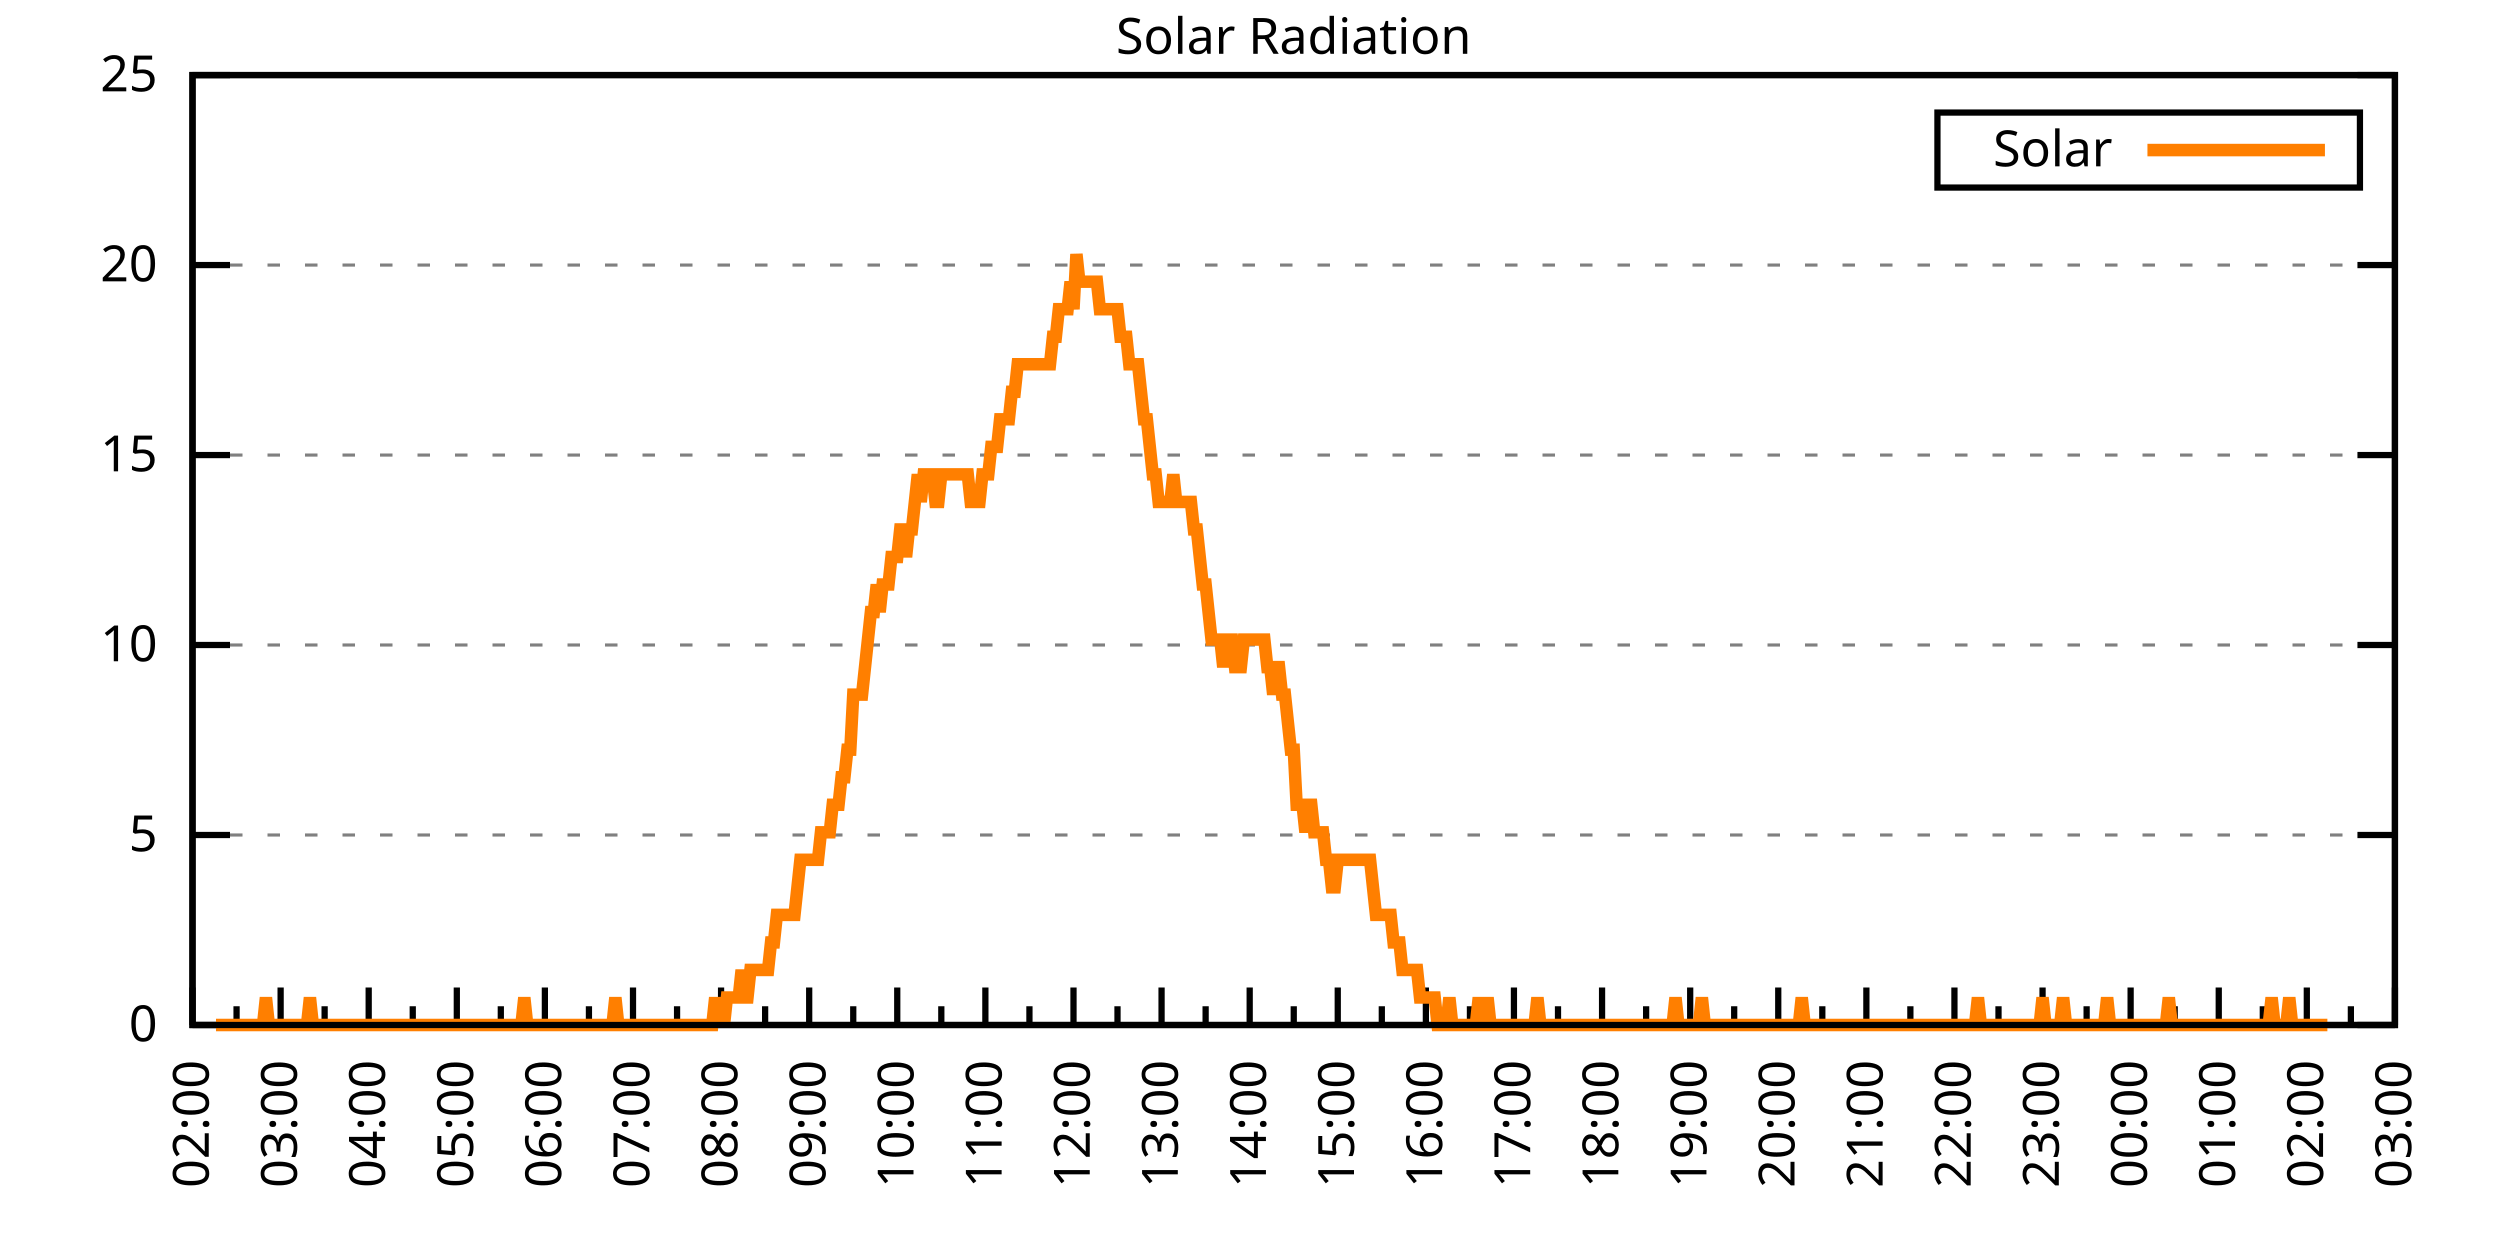
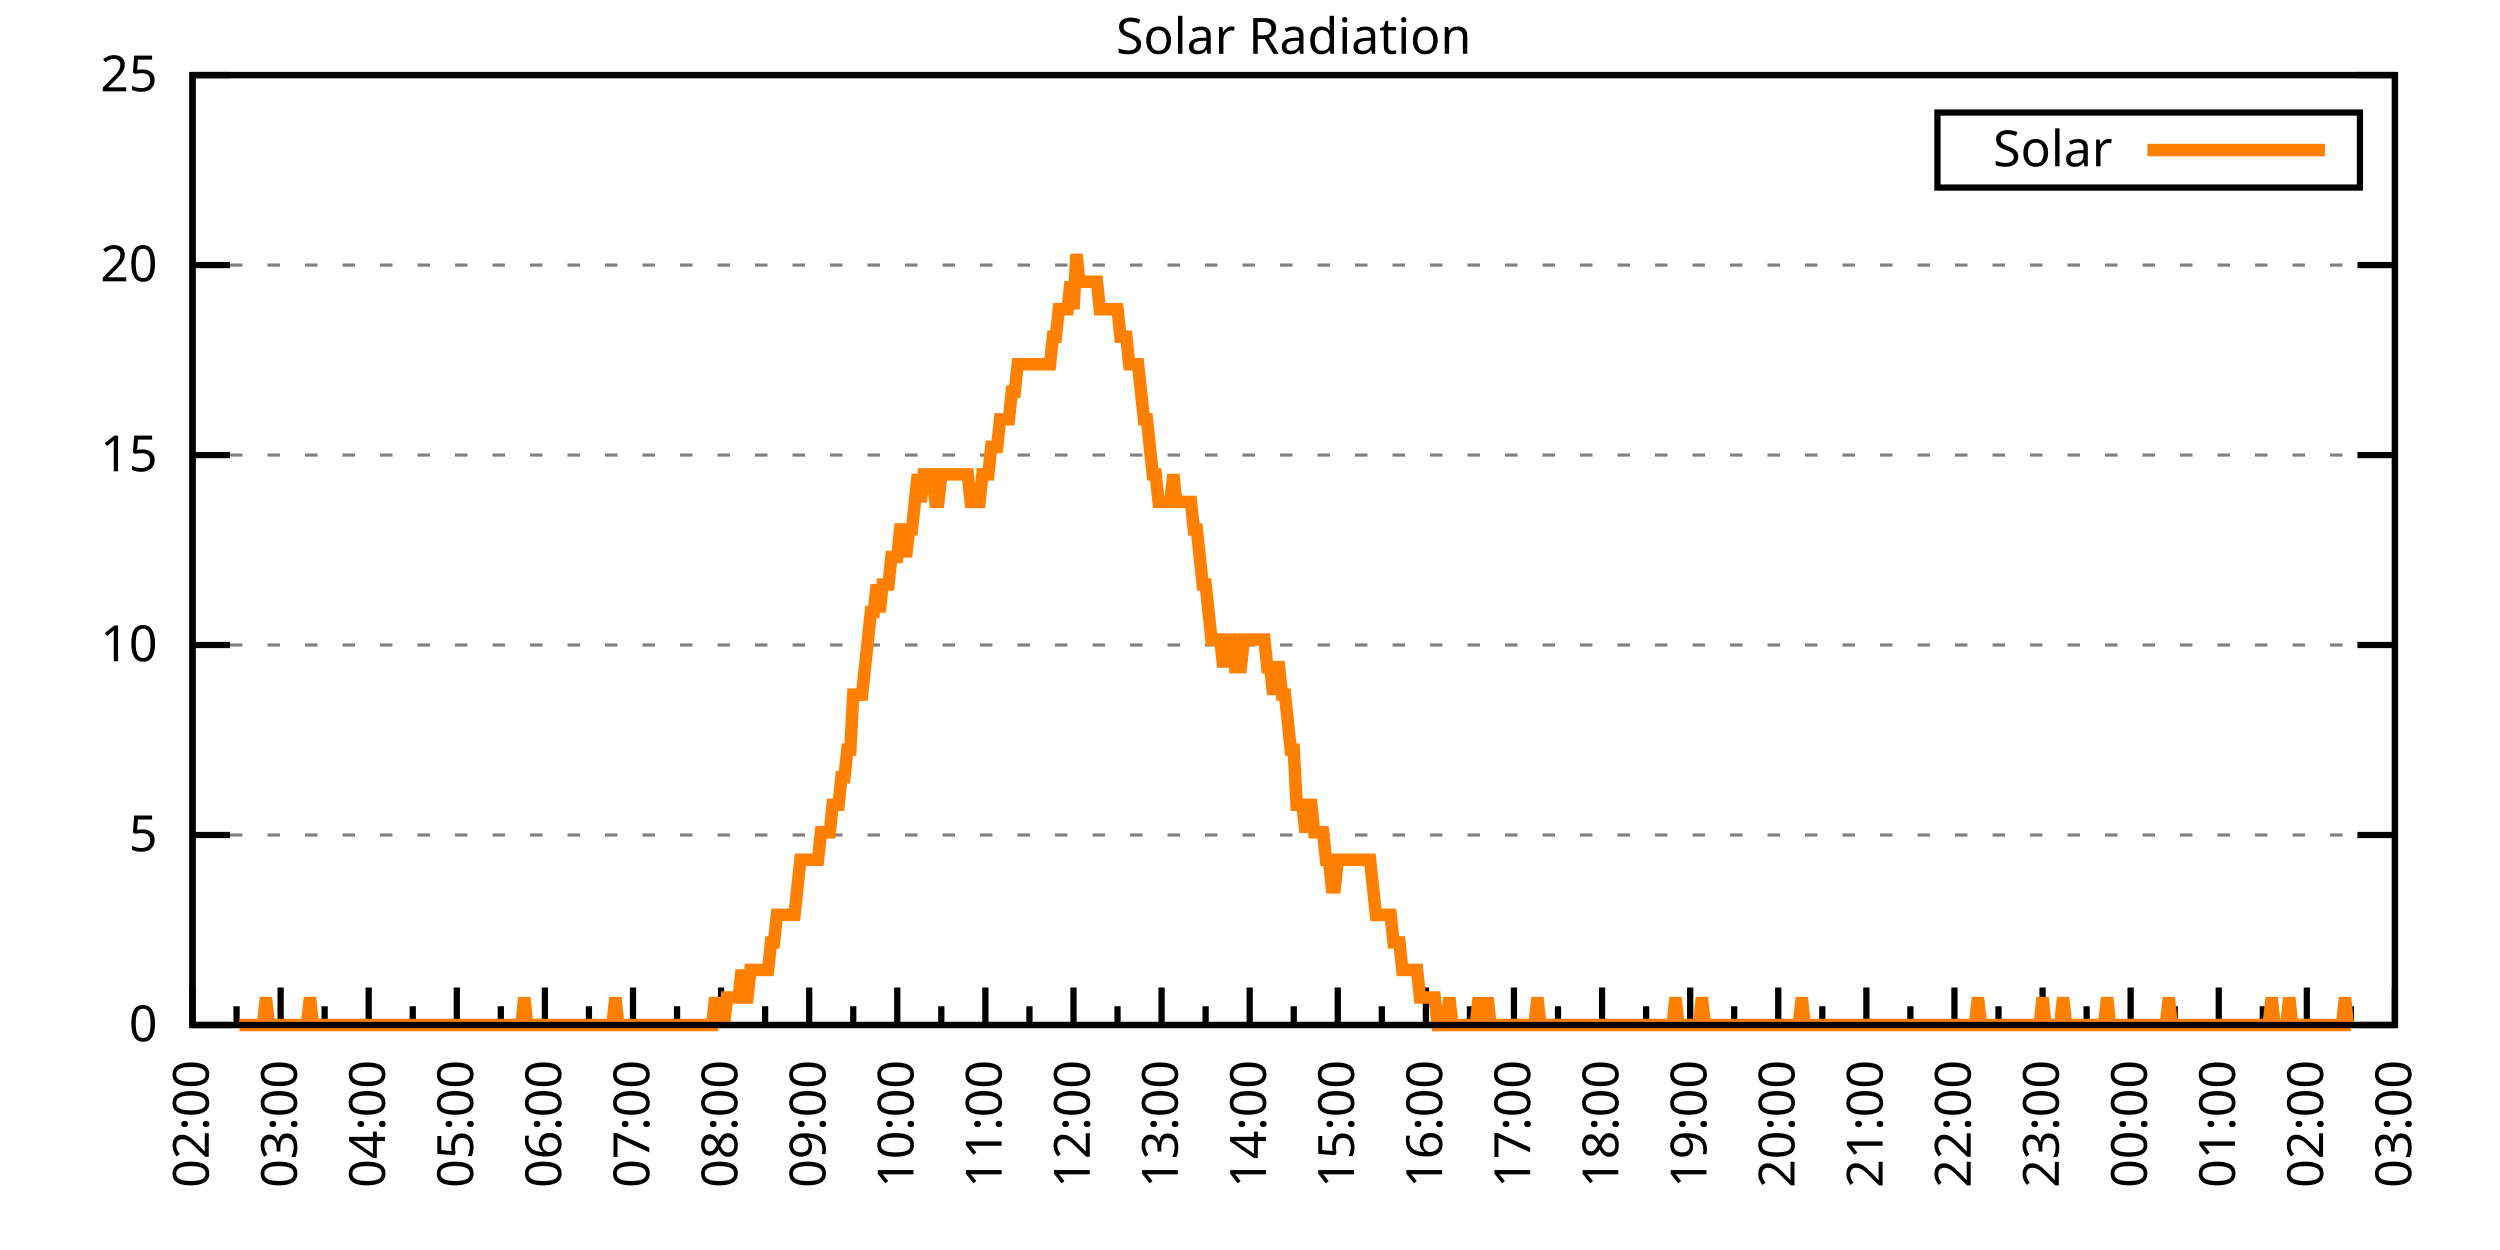
<svg xmlns="http://www.w3.org/2000/svg" xmlns:xlink="http://www.w3.org/1999/xlink" width="400" height="200" viewBox="0 0 400 200">
  <g id="gnuplot_canvas">
    <rect x="0" y="0" width="400" height="200" fill="none" />
    <defs>
      <circle id="gpDot" r="0.5" stroke-width="0.5" stroke="currentColor" />
      <path id="gpPt0" stroke-width="0.333" stroke="currentColor" d="M-1,0 h2 M0,-1 v2" />
      <path id="gpPt1" stroke-width="0.333" stroke="currentColor" d="M-1,-1 L1,1 M1,-1 L-1,1" />
      <path id="gpPt2" stroke-width="0.333" stroke="currentColor" d="M-1,0 L1,0 M0,-1 L0,1 M-1,-1 L1,1 M-1,1 L1,-1" />
      <rect id="gpPt3" stroke-width="0.333" stroke="currentColor" x="-1" y="-1" width="2" height="2" />
      <rect id="gpPt4" stroke-width="0.333" stroke="currentColor" fill="currentColor" x="-1" y="-1" width="2" height="2" />
      <circle id="gpPt5" stroke-width="0.333" stroke="currentColor" cx="0" cy="0" r="1" />
      <use xlink:href="#gpPt5" id="gpPt6" fill="currentColor" stroke="none" />
      <path id="gpPt7" stroke-width="0.333" stroke="currentColor" d="M0,-1.33 L-1.33,0.67 L1.33,0.67 z" />
      <use xlink:href="#gpPt7" id="gpPt8" fill="currentColor" stroke="none" />
      <use xlink:href="#gpPt7" id="gpPt9" stroke="currentColor" transform="rotate(180)" />
      <use xlink:href="#gpPt9" id="gpPt10" fill="currentColor" stroke="none" />
      <use xlink:href="#gpPt3" id="gpPt11" stroke="currentColor" transform="rotate(45)" />
      <use xlink:href="#gpPt11" id="gpPt12" fill="currentColor" stroke="none" />
      <path id="gpPt13" stroke-width="0.333" stroke="currentColor" d="M0,1.330 L1.265,0.411 L0.782,-1.067 L-0.782,-1.076 L-1.265,0.411 z" />
      <use xlink:href="#gpPt13" id="gpPt14" fill="currentColor" stroke="none" />
      <filter id="textbox" filterUnits="objectBoundingBox" x="0" y="0" height="1" width="1">
        <feFlood flood-color="white" flood-opacity="1" result="bgnd" />
        <feComposite in="SourceGraphic" in2="bgnd" operator="atop" />
      </filter>
      <filter id="greybox" filterUnits="objectBoundingBox" x="0" y="0" height="1" width="1">
        <feFlood flood-color="lightgrey" flood-opacity="1" result="grey" />
        <feComposite in="SourceGraphic" in2="grey" operator="atop" />
      </filter>
    </defs>
    <g fill="none" color="white" stroke="currentColor" stroke-width="1.00" stroke-linecap="butt" stroke-linejoin="miter">
</g>
    <g fill="none" color="black" stroke="currentColor" stroke-width="1.00" stroke-linecap="butt" stroke-linejoin="miter">
      <g stroke="none" shape-rendering="crispEdges">
        <polygon fill="rgb(255, 255, 255)" points="30.80,164.00 383.18,164.00 383.18,12.02 30.80,12.02 " />
      </g>
    </g>
    <g fill="none" color="black" stroke="currentColor" stroke-width="1.00" stroke-linecap="butt" stroke-linejoin="miter">
</g>
    <g fill="none" color="black" stroke="black" stroke-width="0.50" stroke-linecap="butt" stroke-linejoin="miter">
</g>
    <g fill="none" color="gray" stroke="currentColor" stroke-width="0.50" stroke-linecap="butt" stroke-linejoin="miter">
      <path stroke="gray" stroke-dasharray="2,4" class="gridline" d="M30.80,164.00 L383.19,164.00  " />
    </g>
    <g fill="none" color="gray" stroke="gray" stroke-width="1.00" stroke-linecap="butt" stroke-linejoin="miter">
</g>
    <g fill="none" color="black" stroke="currentColor" stroke-width="1.00" stroke-linecap="butt" stroke-linejoin="miter">
      <path stroke="black" d="M30.80,164.00 L36.80,164.00 M383.19,164.00 L377.19,164.00  " />
      <g transform="translate(25.20,166.60)" stroke="none" fill="black" font-family="Sans" font-size="8.00" text-anchor="end">
        <text>
          <tspan font-family="Sans"> 0</tspan>
        </text>
      </g>
    </g>
    <g fill="none" color="black" stroke="currentColor" stroke-width="1.00" stroke-linecap="butt" stroke-linejoin="miter">
</g>
    <g fill="none" color="black" stroke="black" stroke-width="0.50" stroke-linecap="butt" stroke-linejoin="miter">
</g>
    <g fill="none" color="gray" stroke="currentColor" stroke-width="0.50" stroke-linecap="butt" stroke-linejoin="miter">
      <path stroke="gray" stroke-dasharray="2,4" class="gridline" d="M30.80,133.60 L383.19,133.60  " />
    </g>
    <g fill="none" color="gray" stroke="gray" stroke-width="1.00" stroke-linecap="butt" stroke-linejoin="miter">
</g>
    <g fill="none" color="black" stroke="currentColor" stroke-width="1.00" stroke-linecap="butt" stroke-linejoin="miter">
      <path stroke="black" d="M30.80,133.60 L36.80,133.60 M383.19,133.60 L377.19,133.60  " />
      <g transform="translate(25.20,136.20)" stroke="none" fill="black" font-family="Sans" font-size="8.00" text-anchor="end">
        <text>
          <tspan font-family="Sans"> 5</tspan>
        </text>
      </g>
    </g>
    <g fill="none" color="black" stroke="currentColor" stroke-width="1.00" stroke-linecap="butt" stroke-linejoin="miter">
</g>
    <g fill="none" color="black" stroke="black" stroke-width="0.50" stroke-linecap="butt" stroke-linejoin="miter">
</g>
    <g fill="none" color="gray" stroke="currentColor" stroke-width="0.50" stroke-linecap="butt" stroke-linejoin="miter">
      <path stroke="gray" stroke-dasharray="2,4" class="gridline" d="M30.80,103.20 L383.19,103.20  " />
    </g>
    <g fill="none" color="gray" stroke="gray" stroke-width="1.00" stroke-linecap="butt" stroke-linejoin="miter">
</g>
    <g fill="none" color="black" stroke="currentColor" stroke-width="1.00" stroke-linecap="butt" stroke-linejoin="miter">
      <path stroke="black" d="M30.80,103.20 L36.80,103.20 M383.19,103.20 L377.19,103.20  " />
      <g transform="translate(25.20,105.80)" stroke="none" fill="black" font-family="Sans" font-size="8.00" text-anchor="end">
        <text>
          <tspan font-family="Sans"> 10</tspan>
        </text>
      </g>
    </g>
    <g fill="none" color="black" stroke="currentColor" stroke-width="1.00" stroke-linecap="butt" stroke-linejoin="miter">
</g>
    <g fill="none" color="black" stroke="black" stroke-width="0.50" stroke-linecap="butt" stroke-linejoin="miter">
</g>
    <g fill="none" color="gray" stroke="currentColor" stroke-width="0.50" stroke-linecap="butt" stroke-linejoin="miter">
      <path stroke="gray" stroke-dasharray="2,4" class="gridline" d="M30.80,72.81 L383.19,72.81  " />
    </g>
    <g fill="none" color="gray" stroke="gray" stroke-width="1.00" stroke-linecap="butt" stroke-linejoin="miter">
</g>
    <g fill="none" color="black" stroke="currentColor" stroke-width="1.00" stroke-linecap="butt" stroke-linejoin="miter">
      <path stroke="black" d="M30.80,72.81 L36.80,72.81 M383.19,72.81 L377.19,72.81  " />
      <g transform="translate(25.20,75.41)" stroke="none" fill="black" font-family="Sans" font-size="8.00" text-anchor="end">
        <text>
          <tspan font-family="Sans"> 15</tspan>
        </text>
      </g>
    </g>
    <g fill="none" color="black" stroke="currentColor" stroke-width="1.00" stroke-linecap="butt" stroke-linejoin="miter">
</g>
    <g fill="none" color="black" stroke="black" stroke-width="0.50" stroke-linecap="butt" stroke-linejoin="miter">
</g>
    <g fill="none" color="gray" stroke="currentColor" stroke-width="0.50" stroke-linecap="butt" stroke-linejoin="miter">
      <path stroke="gray" stroke-dasharray="2,4" class="gridline" d="M30.80,42.41 L383.19,42.41  " />
    </g>
    <g fill="none" color="gray" stroke="gray" stroke-width="1.00" stroke-linecap="butt" stroke-linejoin="miter">
</g>
    <g fill="none" color="black" stroke="currentColor" stroke-width="1.00" stroke-linecap="butt" stroke-linejoin="miter">
      <path stroke="black" d="M30.80,42.41 L36.80,42.41 M383.19,42.41 L377.19,42.41  " />
      <g transform="translate(25.20,45.01)" stroke="none" fill="black" font-family="Sans" font-size="8.00" text-anchor="end">
        <text>
          <tspan font-family="Sans"> 20</tspan>
        </text>
      </g>
    </g>
    <g fill="none" color="black" stroke="currentColor" stroke-width="1.00" stroke-linecap="butt" stroke-linejoin="miter">
</g>
    <g fill="none" color="black" stroke="black" stroke-width="0.50" stroke-linecap="butt" stroke-linejoin="miter">
</g>
    <g fill="none" color="gray" stroke="currentColor" stroke-width="0.50" stroke-linecap="butt" stroke-linejoin="miter">
      <path stroke="gray" stroke-dasharray="2,4" class="gridline" d="M30.80,12.01 L383.19,12.01  " />
    </g>
    <g fill="none" color="gray" stroke="gray" stroke-width="1.00" stroke-linecap="butt" stroke-linejoin="miter">
</g>
    <g fill="none" color="black" stroke="currentColor" stroke-width="1.00" stroke-linecap="butt" stroke-linejoin="miter">
      <path stroke="black" d="M30.80,12.01 L36.80,12.01 M383.19,12.01 L377.19,12.01  " />
      <g transform="translate(25.20,14.61)" stroke="none" fill="black" font-family="Sans" font-size="8.00" text-anchor="end">
        <text>
          <tspan font-family="Sans"> 25</tspan>
        </text>
      </g>
    </g>
    <g fill="none" color="black" stroke="currentColor" stroke-width="1.00" stroke-linecap="butt" stroke-linejoin="miter">
      <path stroke="black" d="M30.80,164.00 L30.80,158.00  " />
      <g transform="translate(33.40,169.60) rotate(270)" stroke="none" fill="black" font-family="Sans" font-size="8.00" text-anchor="end">
        <text>
          <tspan font-family="Sans">02:00</tspan>
        </text>
      </g>
    </g>
    <g fill="none" color="black" stroke="currentColor" stroke-width="1.00" stroke-linecap="butt" stroke-linejoin="miter">
      <path stroke="black" d="M37.85,164.00 L37.85,161.00 M44.90,164.00 L44.90,158.00  " />
      <g transform="translate(47.50,169.60) rotate(270)" stroke="none" fill="black" font-family="Sans" font-size="8.00" text-anchor="end">
        <text>
          <tspan font-family="Sans">03:00</tspan>
        </text>
      </g>
    </g>
    <g fill="none" color="black" stroke="currentColor" stroke-width="1.00" stroke-linecap="butt" stroke-linejoin="miter">
      <path stroke="black" d="M51.94,164.00 L51.94,161.00 M58.99,164.00 L58.99,158.00  " />
      <g transform="translate(61.59,169.60) rotate(270)" stroke="none" fill="black" font-family="Sans" font-size="8.00" text-anchor="end">
        <text>
          <tspan font-family="Sans">04:00</tspan>
        </text>
      </g>
    </g>
    <g fill="none" color="black" stroke="currentColor" stroke-width="1.00" stroke-linecap="butt" stroke-linejoin="miter">
      <path stroke="black" d="M66.04,164.00 L66.04,161.00 M73.09,164.00 L73.09,158.00  " />
      <g transform="translate(75.69,169.60) rotate(270)" stroke="none" fill="black" font-family="Sans" font-size="8.00" text-anchor="end">
        <text>
          <tspan font-family="Sans">05:00</tspan>
        </text>
      </g>
    </g>
    <g fill="none" color="black" stroke="currentColor" stroke-width="1.00" stroke-linecap="butt" stroke-linejoin="miter">
      <path stroke="black" d="M80.13,164.00 L80.13,161.00 M87.18,164.00 L87.18,158.00  " />
      <g transform="translate(89.78,169.60) rotate(270)" stroke="none" fill="black" font-family="Sans" font-size="8.00" text-anchor="end">
        <text>
          <tspan font-family="Sans">06:00</tspan>
        </text>
      </g>
    </g>
    <g fill="none" color="black" stroke="currentColor" stroke-width="1.00" stroke-linecap="butt" stroke-linejoin="miter">
      <path stroke="black" d="M94.23,164.00 L94.23,161.00 M101.28,164.00 L101.28,158.00  " />
      <g transform="translate(103.88,169.60) rotate(270)" stroke="none" fill="black" font-family="Sans" font-size="8.00" text-anchor="end">
        <text>
          <tspan font-family="Sans">07:00</tspan>
        </text>
      </g>
    </g>
    <g fill="none" color="black" stroke="currentColor" stroke-width="1.00" stroke-linecap="butt" stroke-linejoin="miter">
      <path stroke="black" d="M108.33,164.00 L108.33,161.00 M115.37,164.00 L115.37,158.00  " />
      <g transform="translate(117.97,169.60) rotate(270)" stroke="none" fill="black" font-family="Sans" font-size="8.00" text-anchor="end">
        <text>
          <tspan font-family="Sans">08:00</tspan>
        </text>
      </g>
    </g>
    <g fill="none" color="black" stroke="currentColor" stroke-width="1.00" stroke-linecap="butt" stroke-linejoin="miter">
      <path stroke="black" d="M122.42,164.00 L122.42,161.00 M129.47,164.00 L129.47,158.00  " />
      <g transform="translate(132.07,169.60) rotate(270)" stroke="none" fill="black" font-family="Sans" font-size="8.00" text-anchor="end">
        <text>
          <tspan font-family="Sans">09:00</tspan>
        </text>
      </g>
    </g>
    <g fill="none" color="black" stroke="currentColor" stroke-width="1.00" stroke-linecap="butt" stroke-linejoin="miter">
      <path stroke="black" d="M136.52,164.00 L136.52,161.00 M143.56,164.00 L143.56,158.00  " />
      <g transform="translate(146.16,169.60) rotate(270)" stroke="none" fill="black" font-family="Sans" font-size="8.00" text-anchor="end">
        <text>
          <tspan font-family="Sans">10:00</tspan>
        </text>
      </g>
    </g>
    <g fill="none" color="black" stroke="currentColor" stroke-width="1.00" stroke-linecap="butt" stroke-linejoin="miter">
      <path stroke="black" d="M150.61,164.00 L150.61,161.00 M157.66,164.00 L157.66,158.00  " />
      <g transform="translate(160.26,169.60) rotate(270)" stroke="none" fill="black" font-family="Sans" font-size="8.00" text-anchor="end">
        <text>
          <tspan font-family="Sans">11:00</tspan>
        </text>
      </g>
    </g>
    <g fill="none" color="black" stroke="currentColor" stroke-width="1.00" stroke-linecap="butt" stroke-linejoin="miter">
      <path stroke="black" d="M164.71,164.00 L164.71,161.00 M171.76,164.00 L171.76,158.00  " />
      <g transform="translate(174.36,169.60) rotate(270)" stroke="none" fill="black" font-family="Sans" font-size="8.00" text-anchor="end">
        <text>
          <tspan font-family="Sans">12:00</tspan>
        </text>
      </g>
    </g>
    <g fill="none" color="black" stroke="currentColor" stroke-width="1.00" stroke-linecap="butt" stroke-linejoin="miter">
      <path stroke="black" d="M178.80,164.00 L178.80,161.00 M185.85,164.00 L185.85,158.00  " />
      <g transform="translate(188.45,169.60) rotate(270)" stroke="none" fill="black" font-family="Sans" font-size="8.00" text-anchor="end">
        <text>
          <tspan font-family="Sans">13:00</tspan>
        </text>
      </g>
    </g>
    <g fill="none" color="black" stroke="currentColor" stroke-width="1.00" stroke-linecap="butt" stroke-linejoin="miter">
      <path stroke="black" d="M192.90,164.00 L192.90,161.00 M199.95,164.00 L199.95,158.00  " />
      <g transform="translate(202.55,169.60) rotate(270)" stroke="none" fill="black" font-family="Sans" font-size="8.00" text-anchor="end">
        <text>
          <tspan font-family="Sans">14:00</tspan>
        </text>
      </g>
    </g>
    <g fill="none" color="black" stroke="currentColor" stroke-width="1.00" stroke-linecap="butt" stroke-linejoin="miter">
      <path stroke="black" d="M207.00,164.00 L207.00,161.00 M214.04,164.00 L214.04,158.00  " />
      <g transform="translate(216.64,169.60) rotate(270)" stroke="none" fill="black" font-family="Sans" font-size="8.00" text-anchor="end">
        <text>
          <tspan font-family="Sans">15:00</tspan>
        </text>
      </g>
    </g>
    <g fill="none" color="black" stroke="currentColor" stroke-width="1.00" stroke-linecap="butt" stroke-linejoin="miter">
      <path stroke="black" d="M221.09,164.00 L221.09,161.00 M228.14,164.00 L228.14,158.00  " />
      <g transform="translate(230.74,169.60) rotate(270)" stroke="none" fill="black" font-family="Sans" font-size="8.00" text-anchor="end">
        <text>
          <tspan font-family="Sans">16:00</tspan>
        </text>
      </g>
    </g>
    <g fill="none" color="black" stroke="currentColor" stroke-width="1.00" stroke-linecap="butt" stroke-linejoin="miter">
      <path stroke="black" d="M235.19,164.00 L235.19,161.00 M242.23,164.00 L242.23,158.00  " />
      <g transform="translate(244.83,169.60) rotate(270)" stroke="none" fill="black" font-family="Sans" font-size="8.00" text-anchor="end">
        <text>
          <tspan font-family="Sans">17:00</tspan>
        </text>
      </g>
    </g>
    <g fill="none" color="black" stroke="currentColor" stroke-width="1.00" stroke-linecap="butt" stroke-linejoin="miter">
      <path stroke="black" d="M249.28,164.00 L249.28,161.00 M256.33,164.00 L256.33,158.00  " />
      <g transform="translate(258.93,169.60) rotate(270)" stroke="none" fill="black" font-family="Sans" font-size="8.00" text-anchor="end">
        <text>
          <tspan font-family="Sans">18:00</tspan>
        </text>
      </g>
    </g>
    <g fill="none" color="black" stroke="currentColor" stroke-width="1.00" stroke-linecap="butt" stroke-linejoin="miter">
      <path stroke="black" d="M263.38,164.00 L263.38,161.00 M270.43,164.00 L270.43,158.00  " />
      <g transform="translate(273.03,169.60) rotate(270)" stroke="none" fill="black" font-family="Sans" font-size="8.00" text-anchor="end">
        <text>
          <tspan font-family="Sans">19:00</tspan>
        </text>
      </g>
    </g>
    <g fill="none" color="black" stroke="currentColor" stroke-width="1.00" stroke-linecap="butt" stroke-linejoin="miter">
      <path stroke="black" d="M277.47,164.00 L277.47,161.00 M284.52,164.00 L284.52,158.00  " />
      <g transform="translate(287.12,169.60) rotate(270)" stroke="none" fill="black" font-family="Sans" font-size="8.00" text-anchor="end">
        <text>
          <tspan font-family="Sans">20:00</tspan>
        </text>
      </g>
    </g>
    <g fill="none" color="black" stroke="currentColor" stroke-width="1.00" stroke-linecap="butt" stroke-linejoin="miter">
      <path stroke="black" d="M291.57,164.00 L291.57,161.00 M298.62,164.00 L298.62,158.00  " />
      <g transform="translate(301.22,169.60) rotate(270)" stroke="none" fill="black" font-family="Sans" font-size="8.00" text-anchor="end">
        <text>
          <tspan font-family="Sans">21:00</tspan>
        </text>
      </g>
    </g>
    <g fill="none" color="black" stroke="currentColor" stroke-width="1.00" stroke-linecap="butt" stroke-linejoin="miter">
      <path stroke="black" d="M305.66,164.00 L305.66,161.00 M312.71,164.00 L312.71,158.00  " />
      <g transform="translate(315.31,169.60) rotate(270)" stroke="none" fill="black" font-family="Sans" font-size="8.00" text-anchor="end">
        <text>
          <tspan font-family="Sans">22:00</tspan>
        </text>
      </g>
    </g>
    <g fill="none" color="black" stroke="currentColor" stroke-width="1.00" stroke-linecap="butt" stroke-linejoin="miter">
      <path stroke="black" d="M319.76,164.00 L319.76,161.00 M326.81,164.00 L326.81,158.00  " />
      <g transform="translate(329.41,169.60) rotate(270)" stroke="none" fill="black" font-family="Sans" font-size="8.00" text-anchor="end">
        <text>
          <tspan font-family="Sans">23:00</tspan>
        </text>
      </g>
    </g>
    <g fill="none" color="black" stroke="currentColor" stroke-width="1.00" stroke-linecap="butt" stroke-linejoin="miter">
      <path stroke="black" d="M333.86,164.00 L333.86,161.00 M340.90,164.00 L340.90,158.00  " />
      <g transform="translate(343.50,169.60) rotate(270)" stroke="none" fill="black" font-family="Sans" font-size="8.00" text-anchor="end">
        <text>
          <tspan font-family="Sans">00:00</tspan>
        </text>
      </g>
    </g>
    <g fill="none" color="black" stroke="currentColor" stroke-width="1.00" stroke-linecap="butt" stroke-linejoin="miter">
      <path stroke="black" d="M347.95,164.00 L347.95,161.00 M355.00,164.00 L355.00,158.00  " />
      <g transform="translate(357.60,169.60) rotate(270)" stroke="none" fill="black" font-family="Sans" font-size="8.00" text-anchor="end">
        <text>
          <tspan font-family="Sans">01:00</tspan>
        </text>
      </g>
    </g>
    <g fill="none" color="black" stroke="currentColor" stroke-width="1.00" stroke-linecap="butt" stroke-linejoin="miter">
      <path stroke="black" d="M362.05,164.00 L362.05,161.00 M369.09,164.00 L369.09,158.00  " />
      <g transform="translate(371.69,169.60) rotate(270)" stroke="none" fill="black" font-family="Sans" font-size="8.00" text-anchor="end">
        <text>
          <tspan font-family="Sans">02:00</tspan>
        </text>
      </g>
    </g>
    <g fill="none" color="black" stroke="currentColor" stroke-width="1.00" stroke-linecap="butt" stroke-linejoin="miter">
      <path stroke="black" d="M376.14,164.00 L376.14,161.00 M383.19,164.00 L383.19,158.00  " />
      <g transform="translate(385.79,169.60) rotate(270)" stroke="none" fill="black" font-family="Sans" font-size="8.00" text-anchor="end">
        <text>
          <tspan font-family="Sans">03:00</tspan>
        </text>
      </g>
    </g>
    <g fill="none" color="black" stroke="currentColor" stroke-width="1.00" stroke-linecap="butt" stroke-linejoin="miter">
</g>
    <g fill="none" color="black" stroke="currentColor" stroke-width="1.00" stroke-linecap="butt" stroke-linejoin="miter">
      <path stroke="black" d="M30.80,12.01 L30.80,164.00 L383.19,164.00 L383.19,12.01 L30.80,12.01 Z  " />
    </g>
    <g fill="none" color="black" stroke="currentColor" stroke-width="1.00" stroke-linecap="butt" stroke-linejoin="miter">
      <g transform="translate(6.80,88.01) rotate(270)" stroke="none" fill="black" font-family="Sans" font-size="8.00" text-anchor="middle">
        <text />
      </g>
    </g>
    <g fill="none" color="black" stroke="currentColor" stroke-width="1.00" stroke-linecap="butt" stroke-linejoin="miter">
</g>
    <g fill="none" color="black" stroke="currentColor" stroke-width="1.00" stroke-linecap="butt" stroke-linejoin="miter">
      <path stroke="black" d="M309.99,30.01 L309.99,18.01 L377.59,18.01 L377.59,30.01 L309.99,30.01 Z  " />
    </g>
    <g id="Solar_Radiation_plot_1">
      <g fill="none" color="white" stroke="black" stroke-width="2.00" stroke-linecap="butt" stroke-linejoin="miter">
</g>
      <g fill="none" color="black" stroke="currentColor" stroke-width="2.00" stroke-linecap="butt" stroke-linejoin="miter">
        <g transform="translate(337.99,26.61)" stroke="none" fill="black" font-family="Sans" font-size="8.00" text-anchor="end">
          <text>
            <tspan font-family="Sans">Solar</tspan>
          </text>
        </g>
      </g>
      <g fill="none" color="black" stroke="currentColor" stroke-width="2.00" stroke-linecap="butt" stroke-linejoin="miter">
-         <path stroke="rgb(255, 127,   0)" d="M343.59,24.01 L371.99,24.01 M34.56,164.00 L35.03,164.00 L35.50,164.00 L35.97,164.00 L36.44,164.00 L36.91,164.00   L37.38,164.00 L37.85,164.00 L38.32,164.00 L38.79,164.00 L39.26,164.00 L39.73,164.00 L40.20,164.00 L40.67,164.00   L41.14,164.00 L41.61,164.00 L42.08,164.00 L42.55,159.60 L43.02,164.00 L43.49,164.00 L43.96,164.00 L44.43,164.00   L44.90,164.00 L45.37,164.00 L45.84,164.00 L46.31,164.00 L46.78,164.00 L47.24,164.00 L47.71,164.00 L48.18,164.00   L48.65,164.00 L49.12,164.00 L49.59,159.60 L50.06,164.00 L50.53,164.00 L51.00,164.00 L51.47,164.00 L51.94,164.00   L52.41,164.00 L52.88,164.00 L53.35,164.00 L53.82,164.00 L54.29,164.00 L54.76,164.00 L55.23,164.00 L55.70,164.00   L56.17,164.00 L56.64,164.00 L57.11,164.00 L57.58,164.00 L58.05,164.00 L58.52,164.00 L58.99,164.00 L59.46,164.00   L59.93,164.00 L60.40,164.00 L60.87,164.00 L61.34,164.00 L61.81,164.00 L62.28,164.00 L62.75,164.00 L63.22,164.00   L63.69,164.00 L64.16,164.00 L64.63,164.00 L65.10,164.00 L65.57,164.00 L66.04,164.00 L66.51,164.00 L66.98,164.00   L67.45,164.00 L67.92,164.00 L68.39,164.00 L68.86,164.00 L69.33,164.00 L69.80,164.00 L70.27,164.00 L70.74,164.00   L71.21,164.00 L71.68,164.00 L72.15,164.00 L72.62,164.00 L73.09,164.00 L73.56,164.00 L74.03,164.00 L74.50,164.00   L74.97,164.00 L75.44,164.00 L75.91,164.00 L76.38,164.00 L76.85,164.00 L77.32,164.00 L77.79,164.00 L78.26,164.00   L78.73,164.00 L79.19,164.00 L79.66,164.00 L80.13,164.00 L80.60,164.00 L81.07,164.00 L81.54,164.00 L82.01,164.00   L82.48,164.00 L82.95,164.00 L83.42,164.00 L83.89,159.60 L84.36,164.00 L84.83,164.00 L85.30,164.00 L85.77,164.00   L86.24,164.00 L86.71,164.00 L87.18,164.00 L87.65,164.00 L88.12,164.00 L88.59,164.00 L89.06,164.00 L89.53,164.00   L90.00,164.00 L90.47,164.00 L90.94,164.00 L91.41,164.00 L91.88,164.00 L92.35,164.00 L92.82,164.00 L93.29,164.00   L93.76,164.00 L94.23,164.00 L94.70,164.00 L95.17,164.00 L95.64,164.00 L96.11,164.00 L96.58,164.00 L97.05,164.00   L97.52,164.00 L97.99,164.00 L98.46,159.60 L98.93,164.00 L99.40,164.00 L99.87,164.00 L100.34,164.00 L100.81,164.00   L101.28,164.00 L101.75,164.00 L102.22,164.00 L102.69,164.00 L103.16,164.00 L103.63,164.00 L104.10,164.00 L104.57,164.00   L105.04,164.00 L105.51,164.00 L105.98,164.00 L106.45,164.00 L106.92,164.00 L107.39,164.00 L107.86,164.00 L108.33,164.00   L108.80,164.00 L109.27,164.00 L109.74,164.00 L110.21,164.00 L110.68,164.00 L111.14,164.00 L111.61,164.00 L112.08,164.00   L112.55,164.00 L113.02,164.00 L113.49,164.00 L113.96,164.00 L114.43,159.60 L114.90,164.00 L115.37,159.60 L115.84,164.00   L116.31,159.60 L116.78,159.60 L117.25,159.60 L117.72,159.60 L118.19,159.60 L118.66,155.19 L119.13,159.60 L119.60,159.60   L120.07,155.19 L120.54,155.19 L121.01,155.19 L121.48,155.19 L121.95,155.19 L122.42,155.19 L122.89,155.19 L123.36,150.79   L123.83,150.79 L124.30,146.38 L124.77,146.38 L125.24,146.38 L125.71,146.38 L126.18,146.38 L126.65,146.38 L127.12,146.38   L127.59,141.98 L128.06,137.57 L128.53,137.57 L129.00,137.57 L129.47,137.57 L129.94,137.57 L130.41,137.57 L130.88,137.57   L131.35,133.17 L131.82,133.17 L132.29,133.17 L132.76,133.17 L133.23,128.76 L133.70,128.76 L134.17,128.76 L134.64,124.36   L135.11,124.36 L135.58,119.95 L136.05,119.95 L136.52,111.14 L136.99,111.14 L137.46,111.14 L137.93,111.14 L138.40,106.74   L138.87,102.33 L139.34,97.93 L139.81,97.93 L140.28,93.52 L140.75,97.93 L141.22,93.52 L141.69,93.52 L142.16,93.52   L142.63,89.12 L143.09,89.12 L143.56,89.12 L144.03,84.71 L144.50,84.71 L144.97,89.12 L145.44,84.71 L145.91,84.71   L146.38,80.31 L146.85,75.90 L147.32,80.31 L147.79,75.90 L148.26,75.90 L148.73,75.90 L149.20,75.90 L149.67,80.31   L150.14,80.31 L150.61,75.90 L151.08,75.90 L151.55,75.90 L152.02,75.90 L152.49,75.90 L152.96,75.90 L153.43,75.90   L153.90,75.90 L154.37,75.90 L154.84,75.90 L155.31,80.31 L155.78,80.31 L156.25,80.31 L156.72,80.31 L157.19,75.90   L157.66,75.90 L158.13,75.90 L158.60,71.50 L159.07,71.50 L159.54,71.50 L160.01,67.09 L160.48,67.09 L160.95,67.09   L161.42,67.09 L161.89,62.69 L162.36,62.69 L162.83,58.28 L163.30,58.28 L163.77,58.28 L164.24,58.28 L164.71,58.28   L165.18,58.28 L165.65,58.28 L166.12,58.28 L166.59,58.28 L167.06,58.28 L167.53,58.28 L168.00,58.28 L168.47,53.88   L168.94,53.88 L169.41,49.47 L169.88,49.47 L170.35,49.47 L170.82,49.47 L171.29,45.07 L171.76,49.47 L172.23,40.66   L172.70,45.07 L173.17,45.07 L173.64,45.07 L174.11,45.07 L174.58,45.07 L175.04,45.07 L175.51,45.07 L175.98,49.47   L176.45,49.47 L176.92,49.47 L177.39,49.47 L177.86,49.47 L178.33,49.47 L178.80,49.47 L179.27,53.88 L179.74,53.88   L180.21,53.88 L180.68,58.28 L181.15,58.28 L181.62,58.28 L182.09,58.28 L182.56,62.69 L183.03,67.09 L183.50,67.09   L183.97,71.50 L184.44,75.90 L184.91,75.90 L185.38,80.31 L185.85,80.31 L186.32,80.31 L186.79,80.31 L187.26,80.31   L187.73,75.90 L188.20,80.31 L188.67,80.31 L189.14,80.31 L189.61,80.31 L190.08,80.31 L190.55,80.31 L191.02,84.71   L191.49,84.71 L191.96,89.12 L192.43,93.52 L192.90,93.52 L193.37,97.93 L193.84,102.33 L194.31,102.33 L194.78,102.33   L195.25,102.33 L195.72,106.74 L196.19,102.33 L196.66,102.33 L197.13,102.33 L197.60,106.74 L198.07,106.74 L198.54,106.74   L199.01,102.33 L199.48,102.33 L199.95,102.33 L200.42,102.33 L200.89,102.33 L201.36,102.33 L201.83,102.33 L202.30,102.33   L202.77,106.74 L203.24,106.74 L203.71,111.14 L204.18,106.74 L204.65,106.74 L205.12,111.14 L205.59,111.14 L206.06,115.55   L206.53,119.95 L207.00,119.95 L207.46,128.76 L207.93,128.76 L208.40,128.76 L208.87,133.17 L209.34,128.76 L209.81,128.76   L210.28,133.17 L210.75,133.17 L211.22,133.17 L211.69,133.17 L212.16,137.57 L212.63,137.57 L213.10,141.98 L213.57,141.98   L214.04,137.57 L214.51,137.57 L214.98,137.57 L215.45,137.57 L215.92,137.57 L216.39,137.57 L216.86,137.57 L217.33,137.57   L217.80,137.57 L218.27,137.57 L218.74,137.57 L219.21,137.57 L219.68,141.98 L220.15,146.38 L220.62,146.38 L221.09,146.38   L221.56,146.38 L222.03,146.38 L222.50,146.38 L222.97,150.79 L223.44,150.79 L223.91,150.79 L224.38,155.19 L224.85,155.19   L225.32,155.19 L225.79,155.19 L226.26,155.19 L226.73,155.19 L227.20,159.60 L227.67,159.60 L228.14,159.60 L228.61,159.60   L229.08,159.60 L229.55,159.60 L230.02,164.00 L230.49,164.00 L230.96,164.00 L231.43,164.00 L231.90,159.60 L232.37,164.00   L232.84,164.00 L233.31,164.00 L233.78,164.00 L234.25,164.00 L234.72,164.00 L235.19,164.00 L235.66,164.00 L236.13,164.00   L236.60,159.60 L237.07,164.00 L237.54,164.00 L238.01,159.60 L238.48,164.00 L238.95,164.00 L239.41,164.00 L239.88,164.00   L240.35,164.00 L240.82,164.00 L241.29,164.00 L241.76,164.00 L242.23,164.00 L242.70,164.00 L243.17,164.00 L243.64,164.00   L244.11,164.00 L244.58,164.00 L245.05,164.00 L245.52,164.00 L245.99,159.60 L246.46,164.00 L246.93,164.00 L247.40,164.00   L247.87,164.00 L248.34,164.00 L248.81,164.00 L249.28,164.00 L249.75,164.00 L250.22,164.00 L250.69,164.00 L251.16,164.00   L251.63,164.00 L252.10,164.00 L252.57,164.00 L253.04,164.00 L253.51,164.00 L253.98,164.00 L254.45,164.00 L254.92,164.00   L255.39,164.00 L255.86,164.00 L256.33,164.00 L256.80,164.00 L257.27,164.00 L257.74,164.00 L258.21,164.00 L258.68,164.00   L259.15,164.00 L259.62,164.00 L260.09,164.00 L260.56,164.00 L261.03,164.00 L261.50,164.00 L261.97,164.00 L262.44,164.00   L262.91,164.00 L263.38,164.00 L263.85,164.00 L264.32,164.00 L264.79,164.00 L265.26,164.00 L265.73,164.00 L266.20,164.00   L266.67,164.00 L267.14,164.00 L267.61,164.00 L268.08,159.60 L268.55,164.00 L269.02,164.00 L269.49,164.00 L269.96,164.00   L270.43,164.00 L270.90,164.00 L271.36,164.00 L271.83,164.00 L272.30,159.60 L272.77,164.00 L273.24,164.00 L273.71,164.00   L274.18,164.00 L274.65,164.00 L275.12,164.00 L275.59,164.00 L276.06,164.00 L276.53,164.00 L277.00,164.00 L277.47,164.00   L277.94,164.00 L278.41,164.00 L278.88,164.00 L279.35,164.00 L279.82,164.00 L280.29,164.00 L280.76,164.00 L281.23,164.00   L281.70,164.00 L282.17,164.00 L282.64,164.00 L283.11,164.00 L283.58,164.00 L284.05,164.00 L284.52,164.00 L284.99,164.00   L285.46,164.00 L285.93,164.00 L286.40,164.00 L286.87,164.00 L287.34,164.00 L287.81,164.00 L288.28,159.60 L288.75,164.00   L289.22,164.00 L289.69,164.00 L290.16,164.00 L290.63,164.00 L291.10,164.00 L291.57,164.00 L292.04,164.00 L292.51,164.00   L292.98,164.00 L293.45,164.00 L293.92,164.00 L294.39,164.00 L294.86,164.00 L295.33,164.00 L295.80,164.00 L296.27,164.00   L296.74,164.00 L297.21,164.00 L297.68,164.00 L298.15,164.00 L298.62,164.00 L299.09,164.00 L299.56,164.00 L300.03,164.00   L300.50,164.00 L300.97,164.00 L301.44,164.00 L301.91,164.00 L302.38,164.00 L302.85,164.00 L303.31,164.00 L303.78,164.00   L304.25,164.00 L304.72,164.00 L305.19,164.00 L305.66,164.00 L306.13,164.00 L306.60,164.00 L307.07,164.00 L307.54,164.00   L308.01,164.00 L308.48,164.00 L308.95,164.00 L309.42,164.00 L309.89,164.00 L310.36,164.00 L310.83,164.00 L311.30,164.00   L311.77,164.00 L312.24,164.00 L312.71,164.00 L313.18,164.00 L313.65,164.00 L314.12,164.00 L314.59,164.00 L315.06,164.00   L315.53,164.00 L316.00,164.00 L316.47,159.60 L316.94,164.00 L317.41,164.00 L317.88,164.00 L318.35,164.00 L318.82,164.00   L319.29,164.00 L319.76,164.00 L320.23,164.00 L320.70,164.00 L321.17,164.00 L321.64,164.00 L322.11,164.00 L322.58,164.00   L323.05,164.00 L323.52,164.00 L323.99,164.00 L324.46,164.00 L324.93,164.00 L325.40,164.00 L325.87,164.00 L326.34,164.00   L326.81,159.60 L327.28,164.00 L327.75,164.00 L328.22,164.00 L328.69,164.00 L329.16,164.00 L329.63,164.00 L330.10,159.60   L330.57,164.00 L331.04,164.00 L331.51,164.00 L331.98,164.00 L332.45,164.00 L332.92,164.00 L333.39,164.00 L333.86,164.00   L334.33,164.00 L334.80,164.00 L335.26,164.00 L335.73,164.00 L336.20,164.00 L336.67,164.00 L337.14,159.60 L337.61,164.00   L338.08,164.00 L338.55,164.00 L339.02,164.00 L339.49,164.00 L339.96,164.00 L340.43,164.00 L340.90,164.00 L341.37,164.00   L341.84,164.00 L342.31,164.00 L342.78,164.00 L343.25,164.00 L343.72,164.00 L344.19,164.00 L344.66,164.00 L345.13,164.00   L345.60,164.00 L346.07,164.00 L346.54,164.00 L347.01,159.60 L347.48,164.00 L347.95,164.00 L348.42,164.00 L348.89,164.00   L349.36,164.00 L349.83,164.00 L350.30,164.00 L350.77,164.00 L351.24,164.00 L351.71,164.00 L352.18,164.00 L352.65,164.00   L353.12,164.00 L353.59,164.00 L354.06,164.00 L354.53,164.00 L355.00,164.00 L355.47,164.00 L355.94,164.00 L356.41,164.00   L356.88,164.00 L357.35,164.00 L357.82,164.00 L358.29,164.00 L358.76,164.00 L359.23,164.00 L359.70,164.00 L360.17,164.00   L360.64,164.00 L361.11,164.00 L361.58,164.00 L362.05,164.00 L362.52,164.00 L362.99,164.00 L363.46,159.60 L363.93,164.00   L364.40,164.00 L364.87,164.00 L365.34,164.00 L365.81,164.00 L366.28,159.60 L366.75,164.00 L367.21,164.00 L367.68,164.00   L368.15,164.00 L368.62,164.00 L369.09,164.00 L369.56,164.00 L370.03,164.00 L370.50,164.00 L370.97,164.00 L371.44,164.00   L371.91,164.00 L372.38,164.00  " />
+         <path stroke="rgb(255, 127,   0)" d="M343.59,24.01 L371.99,24.01 M38.32,164.00 L38.79,164.00 L39.26,164.00 L39.73,164.00 L40.20,164.00 L40.67,164.00   L41.14,164.00 L41.61,164.00 L42.08,164.00 L42.55,159.60 L43.02,164.00 L43.49,164.00 L43.96,164.00 L44.43,164.00   L44.90,164.00 L45.37,164.00 L45.84,164.00 L46.31,164.00 L46.78,164.00 L47.24,164.00 L47.71,164.00 L48.18,164.00   L48.65,164.00 L49.12,164.00 L49.59,159.60 L50.06,164.00 L50.53,164.00 L51.00,164.00 L51.47,164.00 L51.94,164.00   L52.41,164.00 L52.88,164.00 L53.35,164.00 L53.82,164.00 L54.29,164.00 L54.76,164.00 L55.23,164.00 L55.70,164.00   L56.17,164.00 L56.64,164.00 L57.11,164.00 L57.58,164.00 L58.05,164.00 L58.52,164.00 L58.99,164.00 L59.46,164.00   L59.93,164.00 L60.40,164.00 L60.87,164.00 L61.34,164.00 L61.81,164.00 L62.28,164.00 L62.75,164.00 L63.22,164.00   L63.69,164.00 L64.16,164.00 L64.63,164.00 L65.10,164.00 L65.57,164.00 L66.04,164.00 L66.51,164.00 L66.98,164.00   L67.45,164.00 L67.92,164.00 L68.39,164.00 L68.86,164.00 L69.33,164.00 L69.80,164.00 L70.27,164.00 L70.74,164.00   L71.21,164.00 L71.68,164.00 L72.15,164.00 L72.62,164.00 L73.09,164.00 L73.56,164.00 L74.03,164.00 L74.50,164.00   L74.97,164.00 L75.44,164.00 L75.91,164.00 L76.38,164.00 L76.85,164.00 L77.32,164.00 L77.79,164.00 L78.26,164.00   L78.73,164.00 L79.19,164.00 L79.66,164.00 L80.13,164.00 L80.60,164.00 L81.07,164.00 L81.54,164.00 L82.01,164.00   L82.48,164.00 L82.95,164.00 L83.42,164.00 L83.89,159.60 L84.36,164.00 L84.83,164.00 L85.30,164.00 L85.77,164.00   L86.24,164.00 L86.71,164.00 L87.18,164.00 L87.65,164.00 L88.12,164.00 L88.59,164.00 L89.06,164.00 L89.53,164.00   L90.00,164.00 L90.47,164.00 L90.94,164.00 L91.41,164.00 L91.88,164.00 L92.35,164.00 L92.82,164.00 L93.29,164.00   L93.76,164.00 L94.23,164.00 L94.70,164.00 L95.17,164.00 L95.64,164.00 L96.11,164.00 L96.58,164.00 L97.05,164.00   L97.52,164.00 L97.99,164.00 L98.46,159.60 L98.93,164.00 L99.40,164.00 L99.87,164.00 L100.34,164.00 L100.81,164.00   L101.28,164.00 L101.75,164.00 L102.22,164.00 L102.69,164.00 L103.16,164.00 L103.63,164.00 L104.10,164.00 L104.57,164.00   L105.04,164.00 L105.51,164.00 L105.98,164.00 L106.45,164.00 L106.92,164.00 L107.39,164.00 L107.86,164.00 L108.33,164.00   L108.80,164.00 L109.27,164.00 L109.74,164.00 L110.21,164.00 L110.68,164.00 L111.14,164.00 L111.61,164.00 L112.08,164.00   L112.55,164.00 L113.02,164.00 L113.49,164.00 L113.96,164.00 L114.43,159.60 L114.90,164.00 L115.37,159.60 L115.84,164.00   L116.31,159.60 L116.78,159.60 L117.25,159.60 L117.72,159.60 L118.19,159.60 L118.66,155.19 L119.13,159.60 L119.60,159.60   L120.07,155.19 L120.54,155.19 L121.01,155.19 L121.48,155.19 L121.95,155.19 L122.42,155.19 L122.89,155.19 L123.36,150.79   L123.83,150.79 L124.30,146.38 L124.77,146.38 L125.24,146.38 L125.71,146.38 L126.18,146.38 L126.65,146.38 L127.12,146.38   L127.59,141.98 L128.06,137.57 L128.53,137.57 L129.00,137.57 L129.47,137.57 L129.94,137.57 L130.41,137.57 L130.88,137.57   L131.35,133.17 L131.82,133.17 L132.29,133.17 L132.76,133.17 L133.23,128.76 L133.70,128.76 L134.17,128.76 L134.64,124.36   L135.11,124.36 L135.58,119.95 L136.05,119.95 L136.52,111.14 L136.99,111.14 L137.46,111.14 L137.93,111.14 L138.40,106.74   L138.87,102.33 L139.34,97.93 L139.81,97.93 L140.28,93.52 L140.75,97.93 L141.22,93.52 L141.69,93.52 L142.16,93.52   L142.63,89.12 L143.09,89.12 L143.56,89.12 L144.03,84.71 L144.50,84.71 L144.97,89.12 L145.44,84.71 L145.91,84.71   L146.38,80.31 L146.85,75.90 L147.32,80.31 L147.79,75.90 L148.26,75.90 L148.73,75.90 L149.20,75.90 L149.67,80.31   L150.14,80.31 L150.61,75.90 L151.08,75.90 L151.55,75.90 L152.02,75.90 L152.49,75.90 L152.96,75.90 L153.43,75.90   L153.90,75.90 L154.37,75.90 L154.84,75.90 L155.31,80.31 L155.78,80.31 L156.25,80.31 L156.72,80.31 L157.19,75.90   L157.66,75.90 L158.13,75.90 L158.60,71.50 L159.07,71.50 L159.54,71.50 L160.01,67.09 L160.48,67.09 L160.95,67.09   L161.42,67.09 L161.89,62.69 L162.36,62.69 L162.83,58.28 L163.30,58.28 L163.77,58.28 L164.24,58.28 L164.71,58.28   L165.18,58.28 L165.65,58.28 L166.12,58.28 L166.59,58.28 L167.06,58.28 L167.53,58.28 L168.00,58.28 L168.47,53.88   L168.94,53.88 L169.41,49.47 L169.88,49.47 L170.35,49.47 L170.82,49.47 L171.29,45.07 L171.76,49.47 L172.23,40.66   L172.70,45.07 L173.17,45.07 L173.64,45.07 L174.11,45.07 L174.58,45.07 L175.04,45.07 L175.51,45.07 L175.98,49.47   L176.45,49.47 L176.92,49.47 L177.39,49.47 L177.86,49.47 L178.33,49.47 L178.80,49.47 L179.27,53.88 L179.74,53.88   L180.21,53.88 L180.68,58.28 L181.15,58.28 L181.62,58.28 L182.09,58.28 L182.56,62.69 L183.03,67.09 L183.50,67.09   L183.97,71.50 L184.44,75.90 L184.91,75.90 L185.38,80.31 L185.85,80.31 L186.32,80.31 L186.79,80.31 L187.26,80.31   L187.73,75.90 L188.20,80.31 L188.67,80.31 L189.14,80.31 L189.61,80.31 L190.08,80.31 L190.55,80.31 L191.02,84.71   L191.49,84.71 L191.96,89.12 L192.43,93.52 L192.90,93.52 L193.37,97.93 L193.84,102.33 L194.31,102.33 L194.78,102.33   L195.25,102.33 L195.72,106.74 L196.19,102.33 L196.66,102.33 L197.13,102.33 L197.60,106.74 L198.07,106.74 L198.54,106.74   L199.01,102.33 L199.48,102.33 L199.95,102.33 L200.42,102.33 L200.89,102.33 L201.36,102.33 L201.83,102.33 L202.30,102.33   L202.77,106.74 L203.24,106.74 L203.71,111.14 L204.18,106.74 L204.65,106.74 L205.12,111.14 L205.59,111.14 L206.06,115.55   L206.53,119.95 L207.00,119.95 L207.46,128.76 L207.93,128.76 L208.40,128.76 L208.87,133.17 L209.34,128.76 L209.81,128.76   L210.28,133.17 L210.75,133.17 L211.22,133.17 L211.69,133.17 L212.16,137.57 L212.63,137.57 L213.10,141.98 L213.57,141.98   L214.04,137.57 L214.51,137.57 L214.98,137.57 L215.45,137.57 L215.92,137.57 L216.39,137.57 L216.86,137.57 L217.33,137.57   L217.80,137.57 L218.27,137.57 L218.74,137.57 L219.21,137.57 L219.68,141.98 L220.15,146.38 L220.62,146.38 L221.09,146.38   L221.56,146.38 L222.03,146.38 L222.50,146.38 L222.97,150.79 L223.44,150.79 L223.91,150.79 L224.38,155.19 L224.85,155.19   L225.32,155.19 L225.79,155.19 L226.26,155.19 L226.73,155.19 L227.20,159.60 L227.67,159.60 L228.14,159.60 L228.61,159.60   L229.08,159.60 L229.55,159.60 L230.02,164.00 L230.49,164.00 L230.96,164.00 L231.43,164.00 L231.90,159.60 L232.37,164.00   L232.84,164.00 L233.31,164.00 L233.78,164.00 L234.25,164.00 L234.72,164.00 L235.19,164.00 L235.66,164.00 L236.13,164.00   L236.60,159.60 L237.07,164.00 L237.54,164.00 L238.01,159.60 L238.48,164.00 L238.95,164.00 L239.41,164.00 L239.88,164.00   L240.35,164.00 L240.82,164.00 L241.29,164.00 L241.76,164.00 L242.23,164.00 L242.70,164.00 L243.17,164.00 L243.64,164.00   L244.11,164.00 L244.58,164.00 L245.05,164.00 L245.52,164.00 L245.99,159.60 L246.46,164.00 L246.93,164.00 L247.40,164.00   L247.87,164.00 L248.34,164.00 L248.81,164.00 L249.28,164.00 L249.75,164.00 L250.22,164.00 L250.69,164.00 L251.16,164.00   L251.63,164.00 L252.10,164.00 L252.57,164.00 L253.04,164.00 L253.51,164.00 L253.98,164.00 L254.45,164.00 L254.92,164.00   L255.39,164.00 L255.86,164.00 L256.33,164.00 L256.80,164.00 L257.27,164.00 L257.74,164.00 L258.21,164.00 L258.68,164.00   L259.15,164.00 L259.62,164.00 L260.09,164.00 L260.56,164.00 L261.03,164.00 L261.50,164.00 L261.97,164.00 L262.44,164.00   L262.91,164.00 L263.38,164.00 L263.85,164.00 L264.32,164.00 L264.79,164.00 L265.26,164.00 L265.73,164.00 L266.20,164.00   L266.67,164.00 L267.14,164.00 L267.61,164.00 L268.08,159.60 L268.55,164.00 L269.02,164.00 L269.49,164.00 L269.96,164.00   L270.43,164.00 L270.90,164.00 L271.36,164.00 L271.83,164.00 L272.30,159.60 L272.77,164.00 L273.24,164.00 L273.71,164.00   L274.18,164.00 L274.65,164.00 L275.12,164.00 L275.59,164.00 L276.06,164.00 L276.53,164.00 L277.00,164.00 L277.47,164.00   L277.94,164.00 L278.41,164.00 L278.88,164.00 L279.35,164.00 L279.82,164.00 L280.29,164.00 L280.76,164.00 L281.23,164.00   L281.70,164.00 L282.17,164.00 L282.64,164.00 L283.11,164.00 L283.58,164.00 L284.05,164.00 L284.52,164.00 L284.99,164.00   L285.46,164.00 L285.93,164.00 L286.40,164.00 L286.87,164.00 L287.34,164.00 L287.81,164.00 L288.28,159.60 L288.75,164.00   L289.22,164.00 L289.69,164.00 L290.16,164.00 L290.63,164.00 L291.10,164.00 L291.57,164.00 L292.04,164.00 L292.51,164.00   L292.98,164.00 L293.45,164.00 L293.92,164.00 L294.39,164.00 L294.86,164.00 L295.33,164.00 L295.80,164.00 L296.27,164.00   L296.74,164.00 L297.21,164.00 L297.68,164.00 L298.15,164.00 L298.62,164.00 L299.09,164.00 L299.56,164.00 L300.03,164.00   L300.50,164.00 L300.97,164.00 L301.44,164.00 L301.91,164.00 L302.38,164.00 L302.85,164.00 L303.31,164.00 L303.78,164.00   L304.25,164.00 L304.72,164.00 L305.19,164.00 L305.66,164.00 L306.13,164.00 L306.60,164.00 L307.07,164.00 L307.54,164.00   L308.01,164.00 L308.48,164.00 L308.95,164.00 L309.42,164.00 L309.89,164.00 L310.36,164.00 L310.83,164.00 L311.30,164.00   L311.77,164.00 L312.24,164.00 L312.71,164.00 L313.18,164.00 L313.65,164.00 L314.12,164.00 L314.59,164.00 L315.06,164.00   L315.53,164.00 L316.00,164.00 L316.47,159.60 L316.94,164.00 L317.41,164.00 L317.88,164.00 L318.35,164.00 L318.82,164.00   L319.29,164.00 L319.76,164.00 L320.23,164.00 L320.70,164.00 L321.17,164.00 L321.64,164.00 L322.11,164.00 L322.58,164.00   L323.05,164.00 L323.52,164.00 L323.99,164.00 L324.46,164.00 L324.93,164.00 L325.40,164.00 L325.87,164.00 L326.34,164.00   L326.81,159.60 L327.28,164.00 L327.75,164.00 L328.22,164.00 L328.69,164.00 L329.16,164.00 L329.63,164.00 L330.10,159.60   L330.57,164.00 L331.04,164.00 L331.51,164.00 L331.98,164.00 L332.45,164.00 L332.92,164.00 L333.39,164.00 L333.86,164.00   L334.33,164.00 L334.80,164.00 L335.26,164.00 L335.73,164.00 L336.20,164.00 L336.67,164.00 L337.14,159.60 L337.61,164.00   L338.08,164.00 L338.55,164.00 L339.02,164.00 L339.49,164.00 L339.96,164.00 L340.43,164.00 L340.90,164.00 L341.37,164.00   L341.84,164.00 L342.31,164.00 L342.78,164.00 L343.25,164.00 L343.72,164.00 L344.19,164.00 L344.66,164.00 L345.13,164.00   L345.60,164.00 L346.07,164.00 L346.54,164.00 L347.01,159.60 L347.48,164.00 L347.95,164.00 L348.42,164.00 L348.89,164.00   L349.36,164.00 L349.83,164.00 L350.30,164.00 L350.77,164.00 L351.24,164.00 L351.71,164.00 L352.18,164.00 L352.65,164.00   L353.12,164.00 L353.59,164.00 L354.06,164.00 L354.53,164.00 L355.00,164.00 L355.47,164.00 L355.94,164.00 L356.41,164.00   L356.88,164.00 L357.35,164.00 L357.82,164.00 L358.29,164.00 L358.76,164.00 L359.23,164.00 L359.70,164.00 L360.17,164.00   L360.64,164.00 L361.11,164.00 L361.58,164.00 L362.05,164.00 L362.52,164.00 L362.99,164.00 L363.46,159.60 L363.93,164.00   L364.40,164.00 L364.87,164.00 L365.34,164.00 L365.81,164.00 L366.28,159.60 L366.75,164.00 L367.21,164.00 L367.68,164.00   L368.15,164.00 L368.62,164.00 L369.09,164.00 L369.56,164.00 L370.03,164.00 L370.50,164.00 L370.97,164.00 L371.44,164.00   L371.91,164.00 L372.38,164.00 L372.85,164.00 L373.32,164.00 L373.79,164.00 L374.26,164.00 L374.73,164.00 L375.20,159.60   L375.67,164.00 L376.14,164.00  " />
      </g>
    </g>
    <g fill="none" color="black" stroke="currentColor" stroke-width="2.00" stroke-linecap="butt" stroke-linejoin="miter">
</g>
    <g fill="none" color="black" stroke="black" stroke-width="1.00" stroke-linecap="butt" stroke-linejoin="miter">
</g>
    <g fill="none" color="black" stroke="currentColor" stroke-width="1.00" stroke-linecap="butt" stroke-linejoin="miter">
      <path stroke="black" d="M30.80,12.01 L30.80,164.00 L383.19,164.00 L383.19,12.01 L30.80,12.01 Z  " />
    </g>
    <g fill="none" color="black" stroke="currentColor" stroke-width="1.00" stroke-linecap="butt" stroke-linejoin="miter">
      <g transform="translate(206.99,8.61)" stroke="none" fill="black" font-family="Sans" font-size="8.00" text-anchor="middle">
        <text>
          <tspan font-family="Sans">Solar Radiation</tspan>
        </text>
      </g>
    </g>
    <g fill="none" color="black" stroke="currentColor" stroke-width="1.00" stroke-linecap="butt" stroke-linejoin="miter">
</g>
  </g>
</svg>
